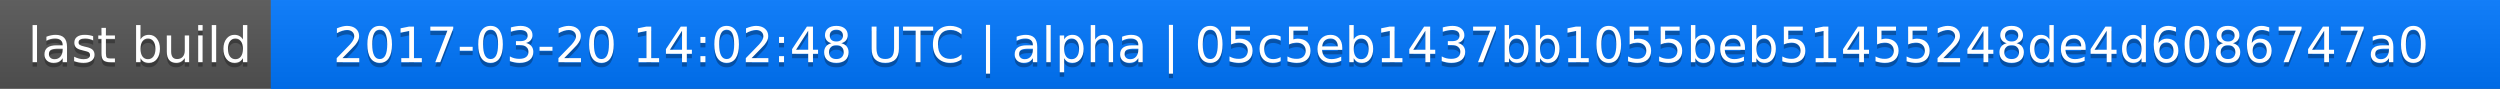
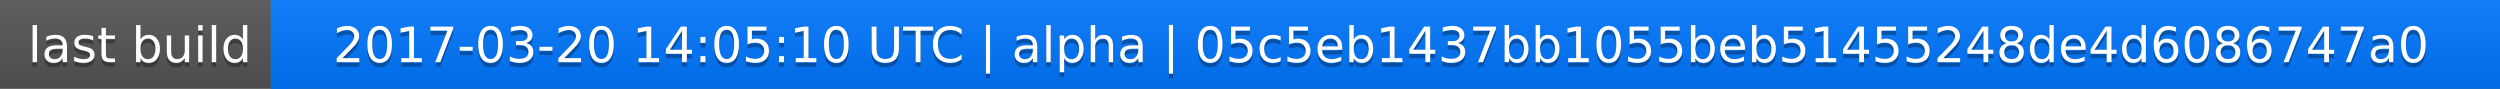
<svg xmlns="http://www.w3.org/2000/svg" width="563" height="20">
  <linearGradient id="a" x2="0" y2="100%">
    <stop offset="0" stop-color="#bbb" stop-opacity=".1" />
    <stop offset="1" stop-opacity=".1" />
  </linearGradient>
  <rect rx="0" width="563" height="20" fill="#555" />
  <rect rx="0" x="61" width="502" height="20" fill="#07f" />
  <path fill="#07f" d="M61 0h4v20h-4z" />
  <rect rx="0" width="563" height="20" fill="url(#a)" />
  <g fill="#fff" text-anchor="middle" font-family="DejaVu Sans,Verdana,Geneva,sans-serif" font-size="11">
    <text x="31.5" y="15" fill="#010101" fill-opacity=".3">last build</text>
    <text x="31.5" y="14">last build</text>
-     <text x="311" y="15" fill="#010101" fill-opacity=".3">2017-03-20 14:02:48 UTC | alpha | 05c5eb1437bb1055beb51455248de4d6086747a0</text>
-     <text x="311" y="14">2017-03-20 14:02:48 UTC | alpha | 05c5eb1437bb1055beb51455248de4d6086747a0</text>
+     <text x="311" y="15" fill="#010101" fill-opacity=".3">2017-03-20 14:05:10 UTC | alpha | 05c5eb1437bb1055beb51455248de4d6086747a0</text>
+     <text x="311" y="14">2017-03-20 14:05:10 UTC | alpha | 05c5eb1437bb1055beb51455248de4d6086747a0</text>
  </g>
</svg>
